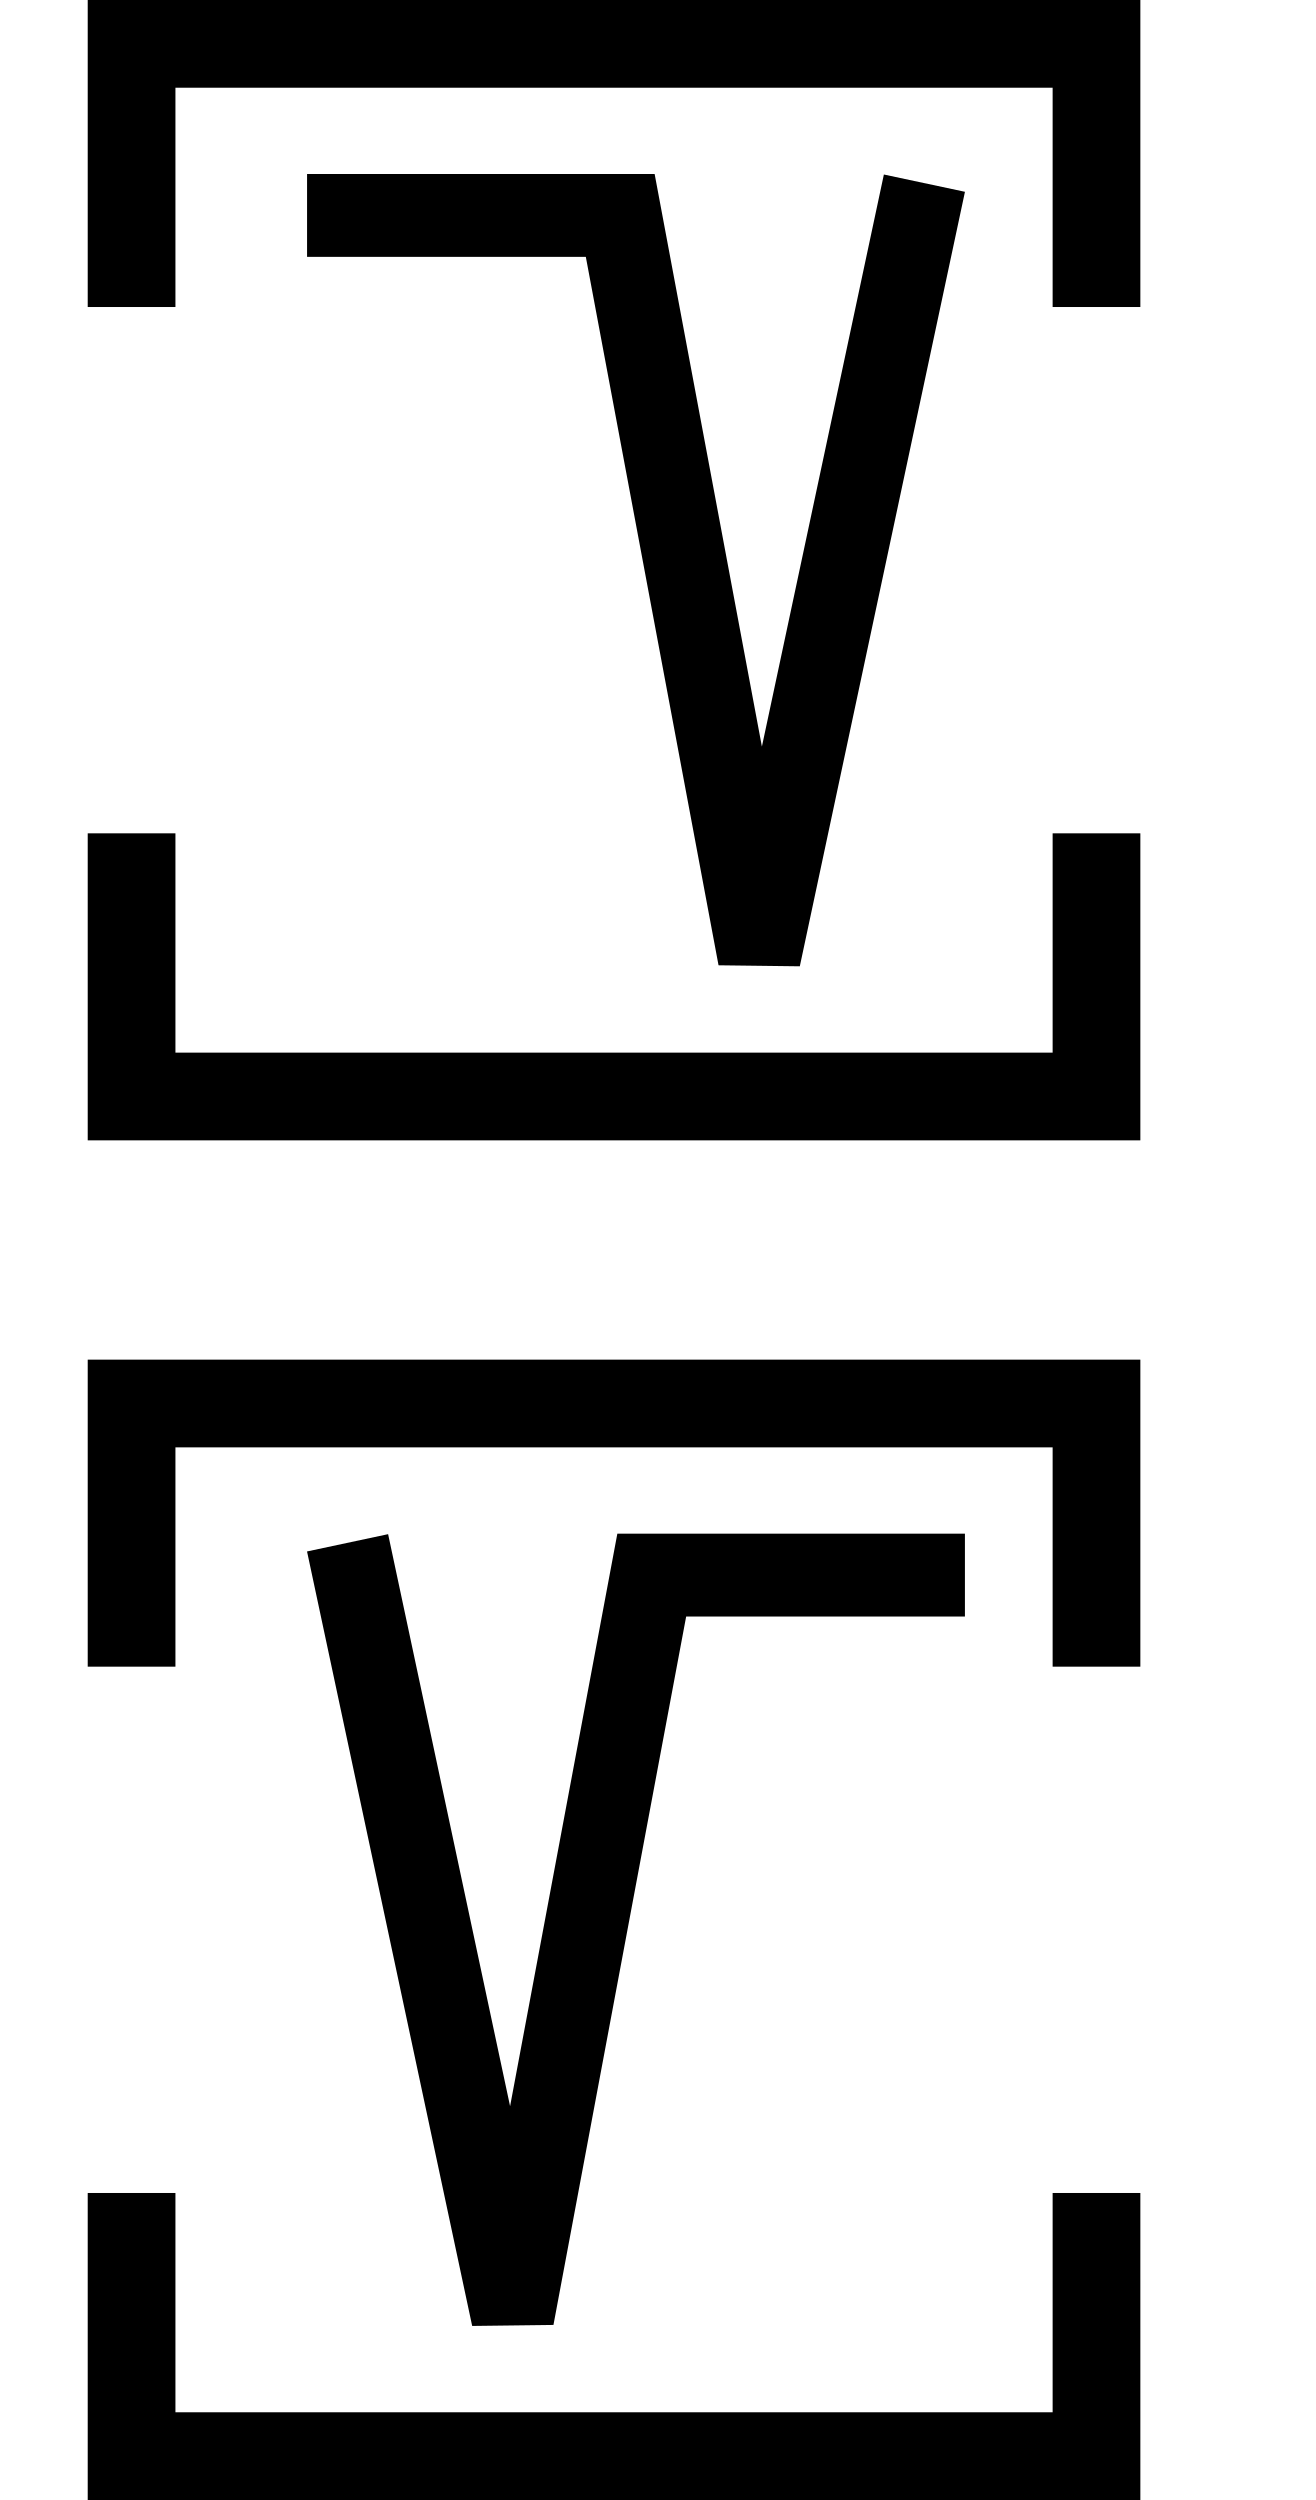
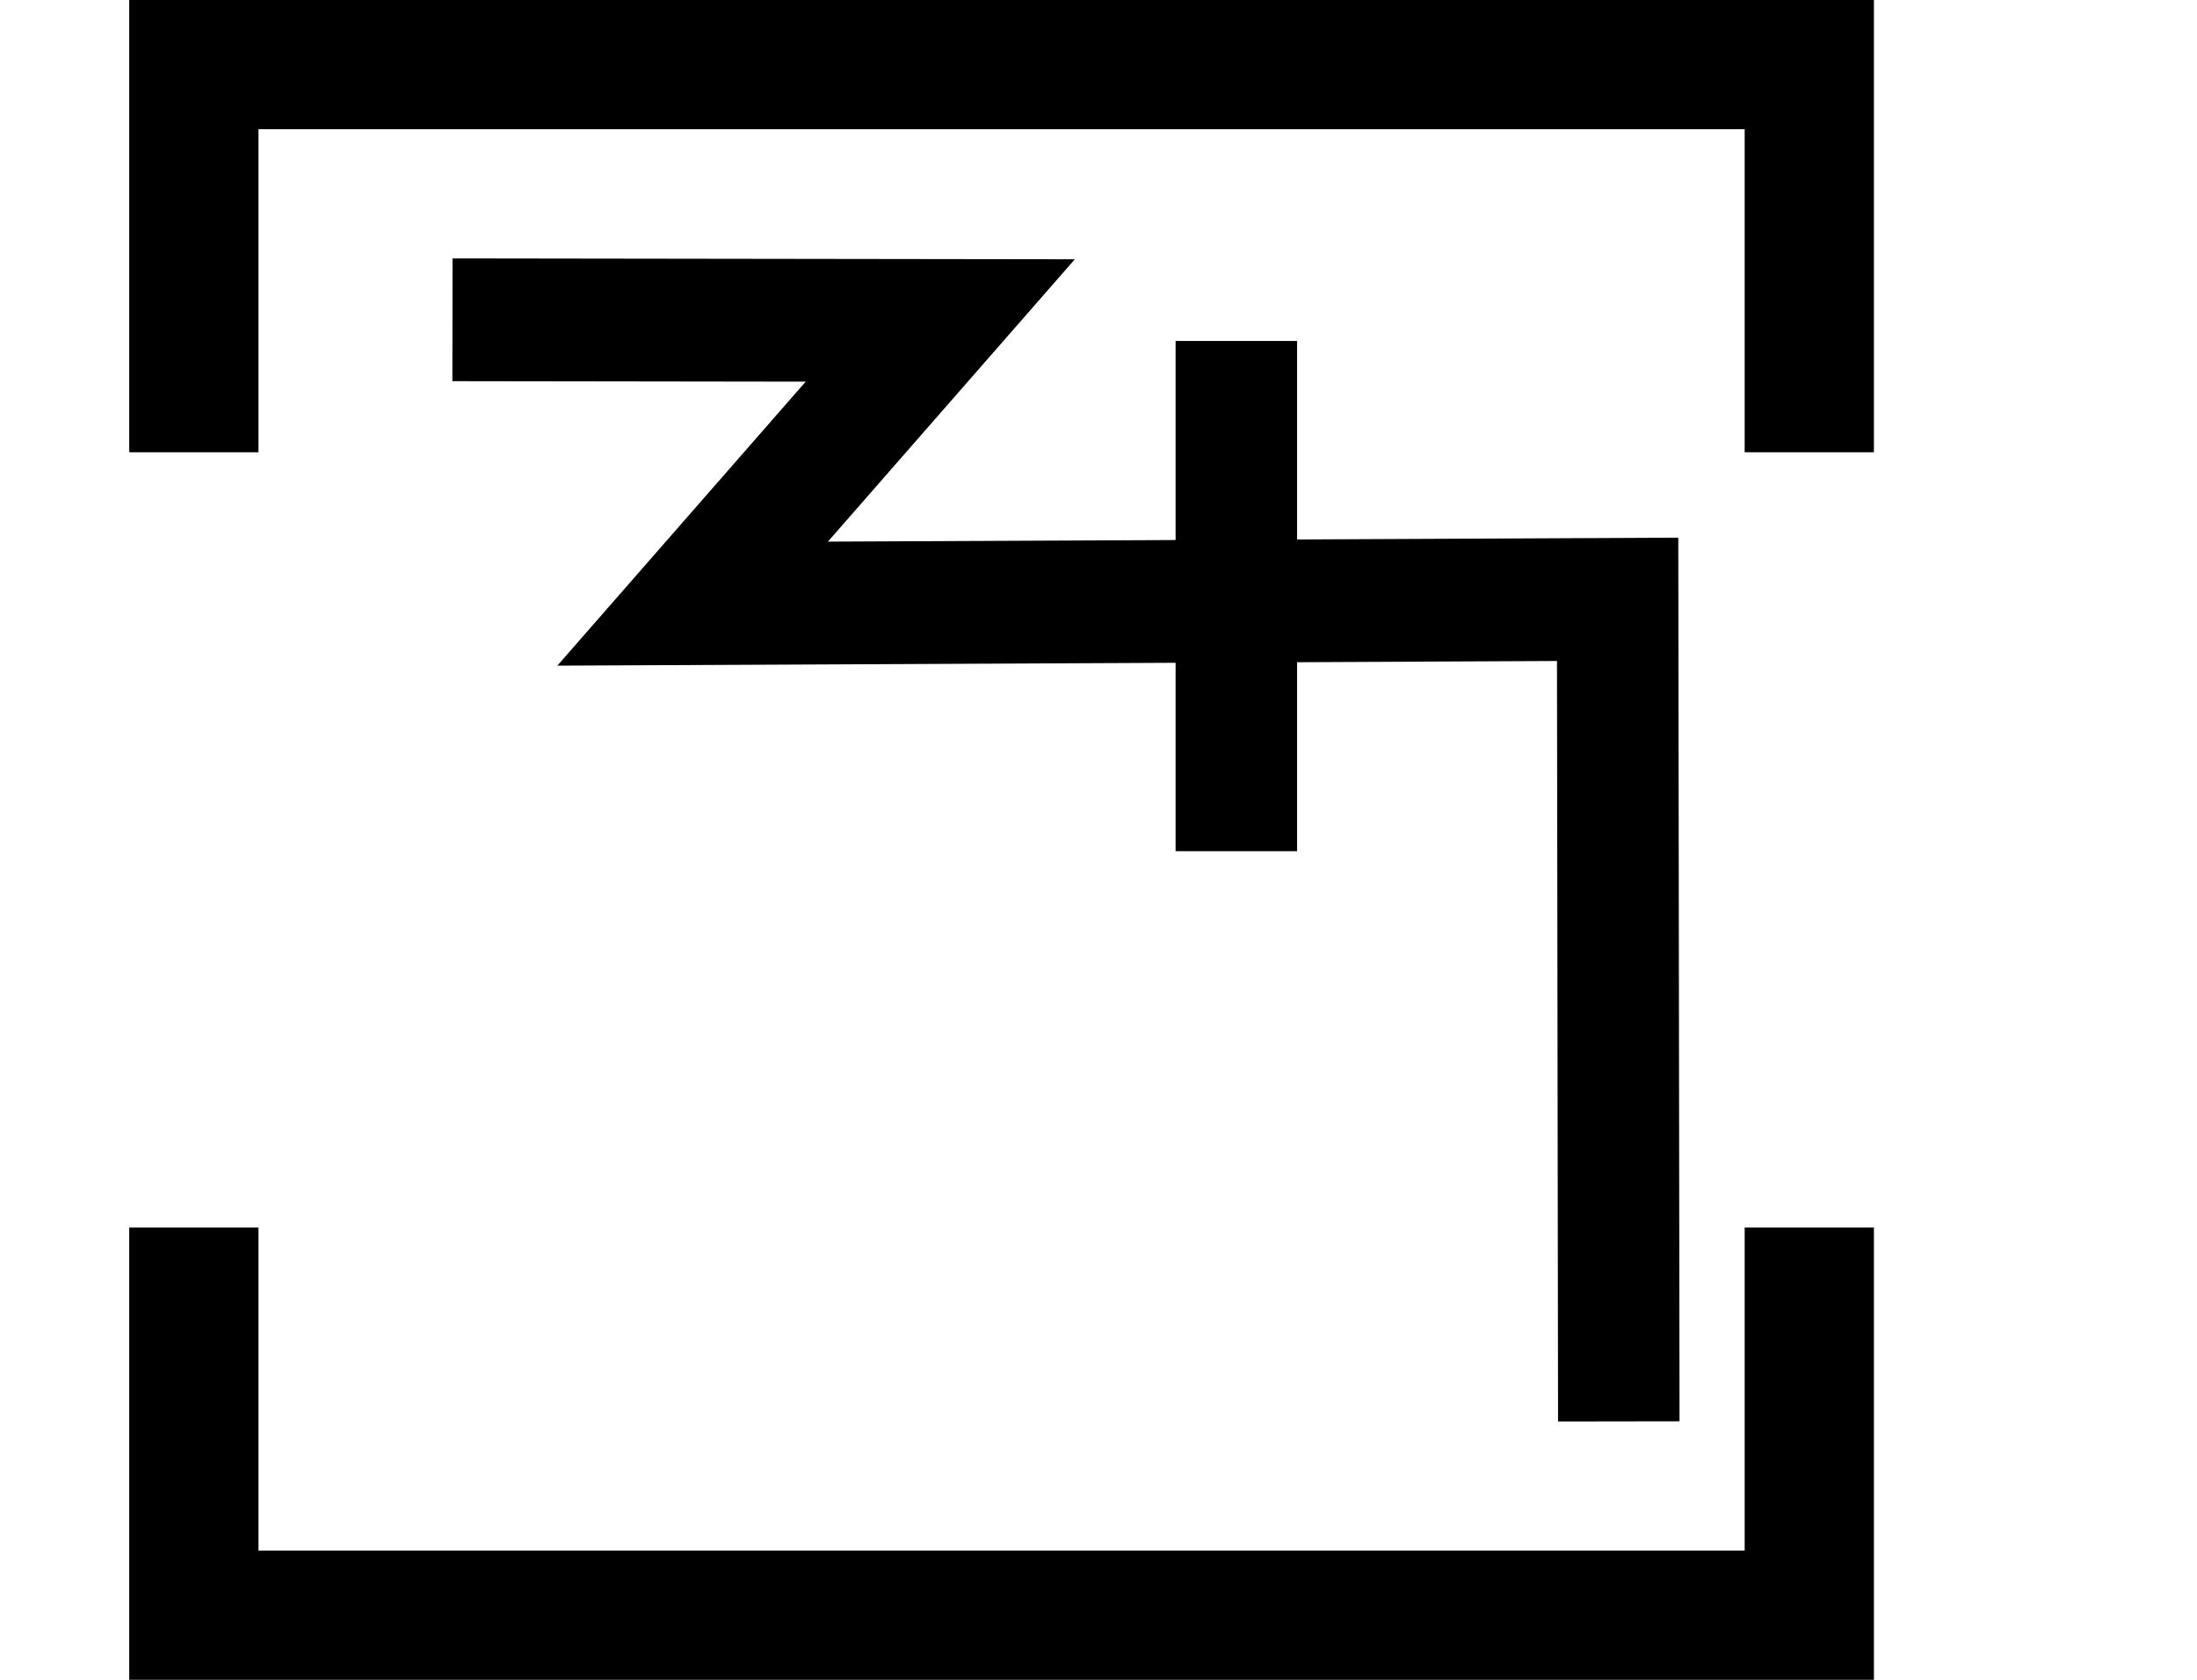
- <svg xmlns="http://www.w3.org/2000/svg" width="30" height="57" viewBox="0 0 30 57" version="1.1" id="svg3807">
+ <svg xmlns="http://www.w3.org/2000/svg" width="34" height="26" viewBox="0 0 34 26" version="1.1" id="svg3807">
  <g id="layer L1" transform="translate(0,13)">
    <g transform="translate(3,0)">
      <g transform="translate(4,0)">
        <g transform="translate(0,0)">
-           <g transform="translate(0,0)">
-             <g id="layer1" transform="translate(0,-291.7083)">
-               <g transform="matrix(1.172932,0,0,-0.9520283,-583.8196,-1486.07)" id="g10351" style="stroke-width:1.788;stroke-miterlimit:4;stroke-dasharray:none">
-                 <g transform="matrix(0.9094024,0,0,1.120415,45.09442,226.1223)" id="g10351-0" style="stroke-width:1.789;stroke-miterlimit:4;stroke-dasharray:none">
-                   <g id="g2601" transform="matrix(0.8925618,0,0,0.8925266,53.47671,-202.8362)" style="stroke-width:2.005">
-                     <g transform="matrix(1.120371,0,0,1.120415,-103.276,239.3698)" id="g10356">
-                       <path style="fill:none;fill-rule:evenodd;stroke:#000000;stroke-width:1.772;stroke-linecap:butt;stroke-linejoin:miter;stroke-miterlimit:4;stroke-dasharray:none;stroke-opacity:1" d="m 549.644,-1871.022 -3.53,-16.555 -2.972,15.865 h -6.694" id="path4186-6-7-94-7-8-3-4-9-6-9-9-8-7-3-2" />
+           <g id="layer1" transform="translate(0,-291.7083)">
+             <g transform="matrix(1.172932,0,0,-0.9520283,-583.8196,-1486.07)" id="g10351" style="stroke-width:1.788;stroke-miterlimit:4;stroke-dasharray:none">
+               <g transform="matrix(0.9094024,0,0,1.120415,45.09442,226.1223)" id="g10351-0" style="stroke-width:1.789;stroke-miterlimit:4;stroke-dasharray:none">
+                 <g id="g2601" transform="matrix(0.8925618,0,0,0.8925266,53.47671,-202.8362)" style="stroke-width:2.005">
+                   <g transform="matrix(0.9161032,0,0,-0.9078513,101.9969,-4745.411)" id="g14246" style="stroke-width:2.177;stroke-miterlimit:4;stroke-dasharray:none">
+                     <g id="g2026" transform="matrix(0.9836948,0,0,1.003382,0.4820347,12.44281)" style="stroke-width:2.191">
+                       <g id="g10351-6-6" transform="matrix(1,0,0,-1,-52.6095,-5050.459)" style="stroke-width:2.191;stroke-miterlimit:4;stroke-dasharray:none">
+                         <path id="path4186-6-7-94-7-8-3-4-9-4-6-7-7-6-2-7-8" d="m 505.411,-1877.514 v 9.106" style="fill:none;fill-rule:evenodd;stroke:#000000;stroke-width:2.191;stroke-linecap:butt;stroke-linejoin:miter;stroke-miterlimit:4;stroke-dasharray:none;stroke-opacity:1" />
+                       </g>
+                       <path style="fill:none;fill-rule:evenodd;stroke:#000000;stroke-width:2.191;stroke-linecap:butt;stroke-linejoin:miter;stroke-miterlimit:4;stroke-dasharray:none;stroke-opacity:1" d="m 438.662,-3182.429 8.799,0.012 -4.467,5.054 16.685,-0.077 0.021,14.672" id="path4176-9-6-97-2" />
                    </g>
                  </g>
                </g>
              </g>
            </g>
          </g>
        </g>
      </g>
-       <polyline points="0,6 0,12 22,12 22,6 " style="fill:none;stroke:black;stroke-width:2" />
-       <polyline points="0,-6 0,-12 22,-12 22,-6 " style="fill:none;stroke:black;stroke-width:2" />
+       <polyline points="0,6 0,12 25,12 25,6 " style="fill:none;stroke:black;stroke-width:2" />
+       <polyline points="0,-6 0,-12 25,-12 25,-6 " style="fill:none;stroke:black;stroke-width:2" />
    </g>
-     <g transform="translate(30,0)" />
-   </g>
-   <g id="layer L3" transform="translate(0,44)">
-     <g transform="translate(3,0)">
-       <g transform="translate(4,0)">
-         <g transform="translate(0,0)">
-           <g transform="translate(0,0)">
-             <g id="layer1" transform="translate(0,-291.7083)">
-               <g transform="matrix(1.172932,0,0,-0.9520283,-583.8196,-1486.07)" id="g10351" style="stroke-width:1.788;stroke-miterlimit:4;stroke-dasharray:none">
-                 <g transform="matrix(0.9094024,0,0,1.120415,45.09442,226.1223)" id="g10351-0" style="stroke-width:1.789;stroke-miterlimit:4;stroke-dasharray:none">
-                   <g id="g2601" transform="matrix(0.8925618,0,0,0.8925266,53.47671,-202.8362)" style="stroke-width:2.005">
-                     <g transform="matrix(-1.120371,0,0,1.120415,1114.52,239.3698)" id="g10356">
-                       <path style="fill:none;fill-rule:evenodd;stroke:#000000;stroke-width:1.772;stroke-linecap:butt;stroke-linejoin:miter;stroke-miterlimit:4;stroke-dasharray:none;stroke-opacity:1" d="m 549.644,-1871.022 -3.53,-16.555 -2.972,15.865 h -6.694" id="path4186-6-7-94-7-8-3-4-9-6-9-9-8-7-3-2" />
-                     </g>
-                   </g>
-                 </g>
-               </g>
-             </g>
-           </g>
-         </g>
-       </g>
-       <polyline points="0,6 0,12 22,12 22,6 " style="fill:none;stroke:black;stroke-width:2" />
-       <polyline points="0,-6 0,-12 22,-12 22,-6 " style="fill:none;stroke:black;stroke-width:2" />
-     </g>
-     <g transform="translate(30,0)" />
+     <g transform="translate(34,0)" />
  </g>
</svg>
